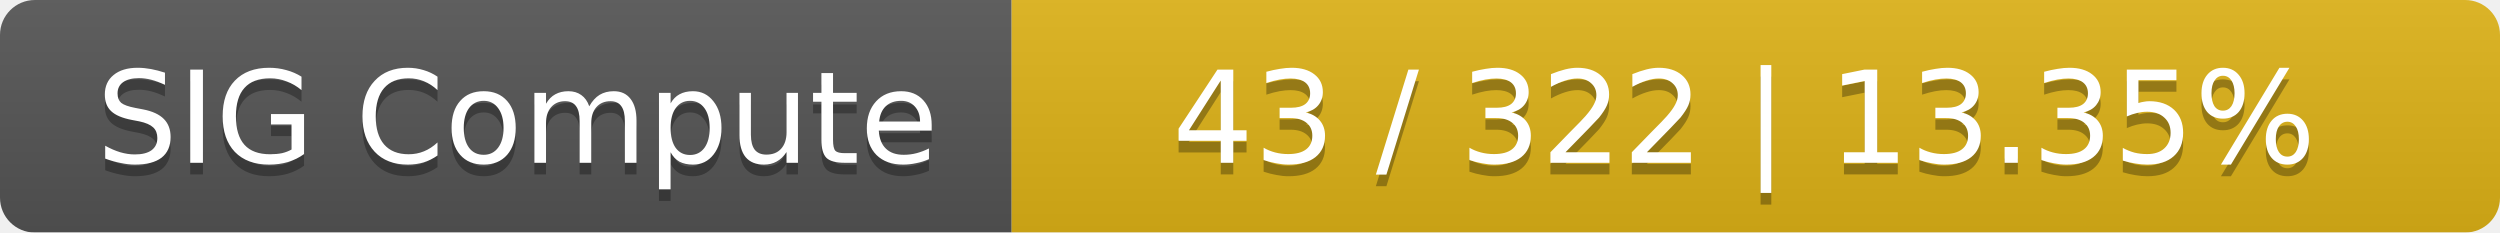
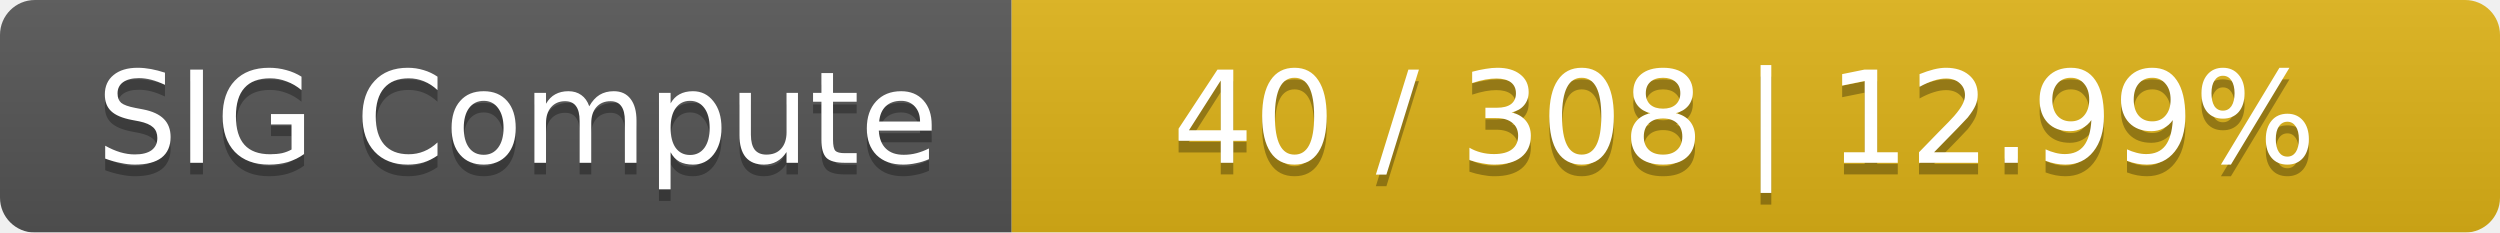
<svg xmlns="http://www.w3.org/2000/svg" width="215" height="20">
  <linearGradient id="smooth" x2="0" y2="100%">
    <stop offset="0" stop-color="#bbb" stop-opacity=".1" />
    <stop offset="1" stop-opacity=".1" />
  </linearGradient>
  <mask id="round">
    <rect width="215" height="20" rx="3" fill="#fff" />
  </mask>
  <g mask="url(#round)">
    <rect width="87" height="20" fill="#555" />
    <rect x="87" width="128" height="20" fill="#dfb317" />
    <rect width="215" height="20" fill="url(#smooth)" />
  </g>
  <g fill="#fff" text-anchor="middle" font-family="DejaVu Sans,Verdana,Geneva,sans-serif" font-size="11">
    <text x="44.5" y="15" fill="#010101" fill-opacity=".3">SIG Compute</text>
    <text x="44.5" y="14">SIG Compute</text>
-     <text x="150" y="15" fill="#010101" fill-opacity=".3">43 / 322    |    13.35%</text>
-     <text x="150" y="14">43 / 322    |    13.35%</text>
+     <text x="150" y="15" fill="#010101" fill-opacity=".3">40 / 308    |    12.99%</text>
+     <text x="150" y="14">40 / 308    |    12.99%</text>
  </g>
</svg>
